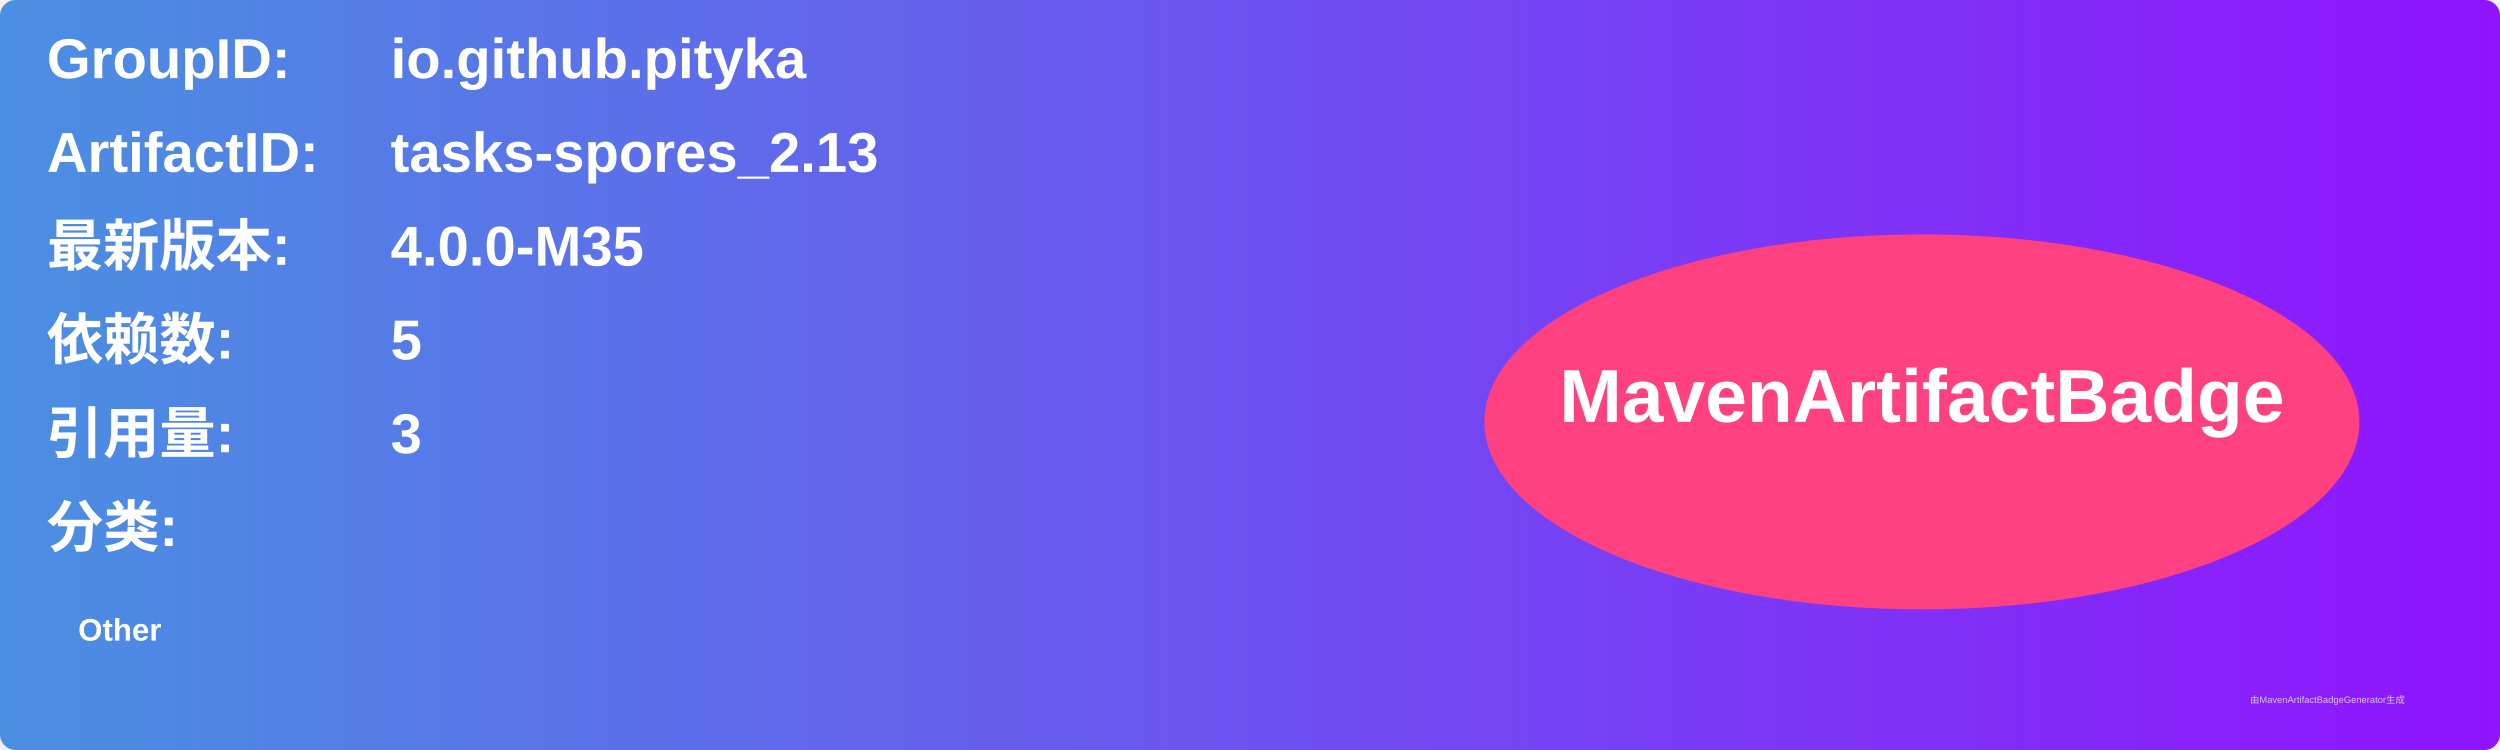
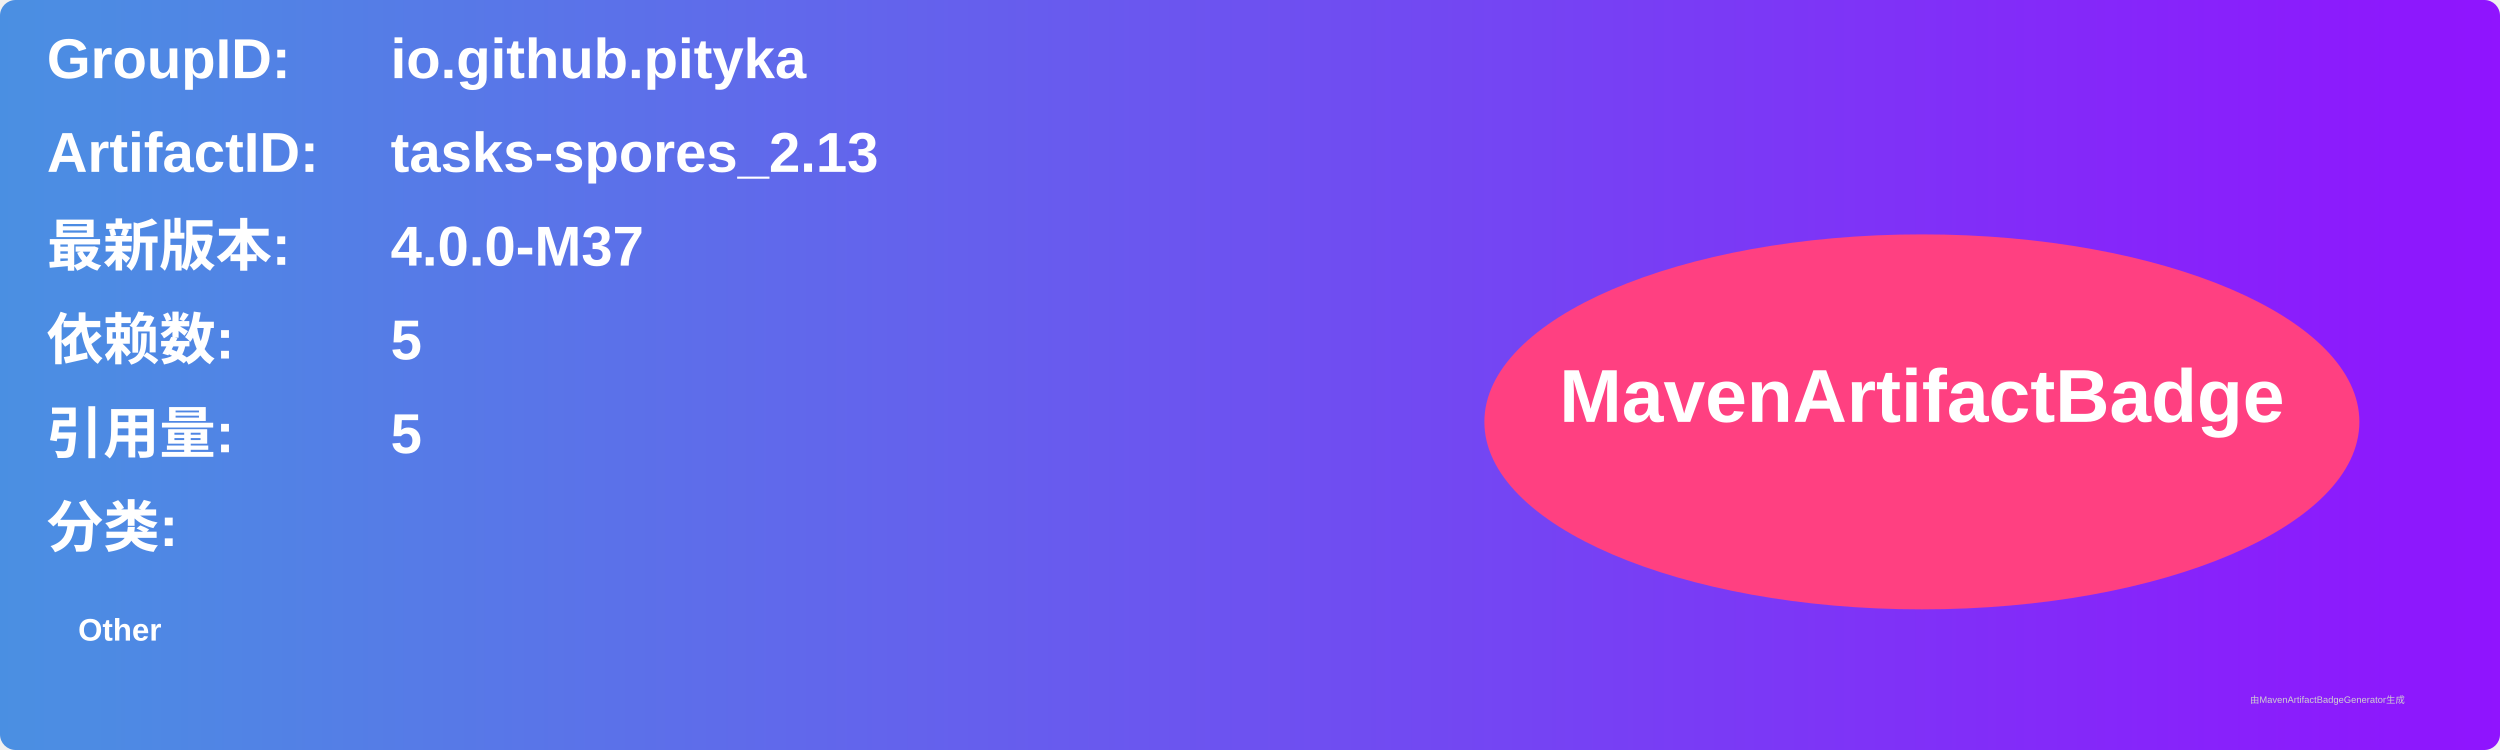
<svg xmlns="http://www.w3.org/2000/svg" width="800" height="240" viewBox="0 0 800 240">
  <linearGradient id="grad" x1="0%" y1="0%" x2="100%" y2="0%">
    <stop offset="0%" stop-color="#4a90e2" />
    <stop offset="100%" stop-color="#9013fe" />
  </linearGradient>
  <rect width="100%" height="100%" rx="5" ry="5" fill="url(#grad)" />
  <g transform="translate(15, 15)">
    <text x="0" y="10" font-family="Arial" font-size="18" fill="white" font-weight="bold" width="260">GroupID:</text>
    <text x="110" y="10" font-family="Arial" font-size="18" fill="white" font-weight="bold" width="460">io.github.pityka</text>
    <text x="0" y="40" font-family="Arial" font-size="18" fill="white" font-weight="bold" width="260">ArtifactID:</text>
    <text x="110" y="40" font-family="Arial" font-size="18" fill="white" font-weight="bold" width="460">tasks-spores_2.13</text>
    <text x="0" y="70" font-family="Arial" font-size="18" fill="white" font-weight="bold">最新版本:</text>
    <text x="110" y="70" font-family="Arial" font-size="18" fill="white" font-weight="bold">
-       <tspan font-weight="bold">4.0.0-M35</tspan>
+       <tspan font-weight="bold">4.0.0-M37</tspan>
    </text>
    <text x="0" y="100" font-family="Arial" font-size="18" fill="white" font-weight="bold">依赖数: </text>
    <text x="110" y="100" font-family="Arial" font-size="18" fill="white">
      <tspan font-weight="bold">5</tspan>
    </text>
    <text x="0" y="130" font-family="Arial" font-size="18" fill="white" font-weight="bold">引用量: </text>
    <text x="110" y="130" font-family="Arial" font-size="18" fill="white">
-       <tspan font-weight="bold">3</tspan>
+       <tspan font-weight="bold">5</tspan>
    </text>
    <text x="0" y="160" font-family="Arial" font-size="18" fill="white" font-weight="bold">分类:</text>
    <text x="10" y="190" font-family="Arial" font-size="10" fill="white">
      <tspan font-weight="bold">Other</tspan>
    </text>
    <ellipse cx="600" cy="120" rx="140" ry="60" fill="#ff4081" />
    <text x="600" y="120" text-anchor="middle" font-family="Arial" font-size="24" fill="white" font-weight="bold">MavenArtifactBadge</text>
  </g>
  <text x="720" y="225" font-family="Arial" font-size="3" fill="#d0d0d0">由MavenArtifactBadgeGenerator生成</text>
</svg>
